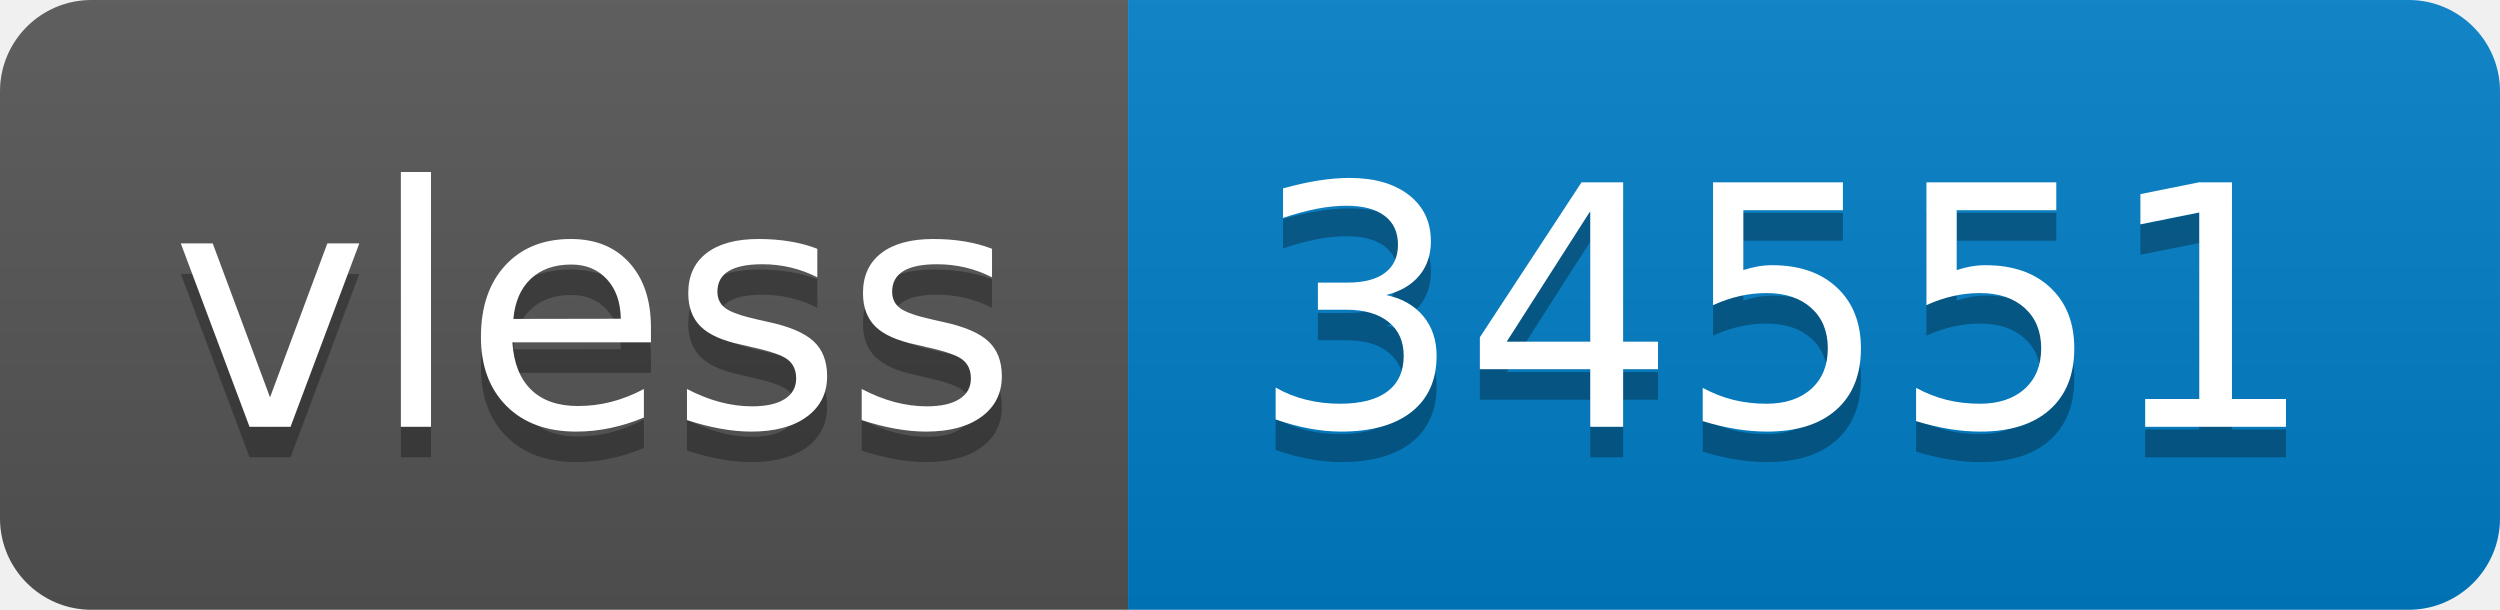
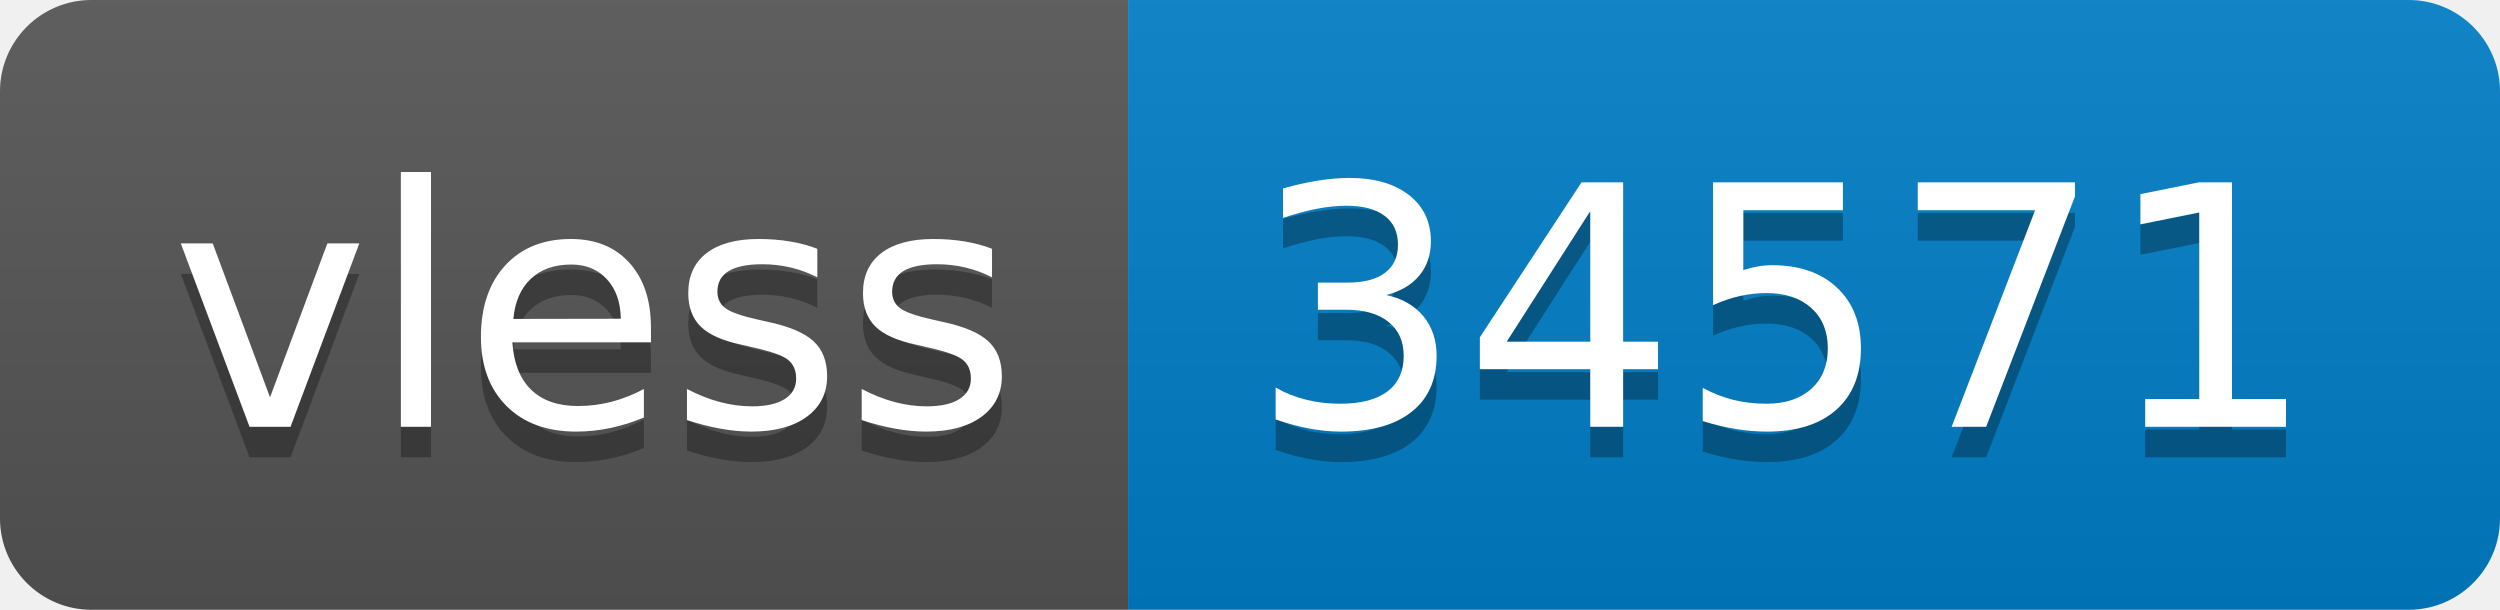
- <svg xmlns="http://www.w3.org/2000/svg" width="82" height="20" role="img" aria-label="vless: 34551">
+ <svg xmlns="http://www.w3.org/2000/svg" width="82" height="20" role="img" aria-label="vless: 34571">
  <linearGradient id="s" x2="0" y2="100%">
    <stop offset="0" stop-color="#bbb" stop-opacity=".1" />
    <stop offset="1" stop-opacity=".1" />
  </linearGradient>
  <clipPath id="r">
    <rect width="82" height="20" rx="3" fill="#fff" />
  </clipPath>
  <g clip-path="url(#r)">
    <rect width="37" height="20" fill="#555" />
    <rect x="37" width="45" height="20" fill="#007ec6" />
    <rect width="82" height="20" fill="url(#s)" />
  </g>
  <g fill="#fff" text-anchor="middle" font-family="Verdana,Geneva,DejaVu Sans,sans-serif" text-rendering="geometricPrecision" font-size="110">
    <text aria-hidden="true" x="195" y="150" fill="#010101" fill-opacity=".3" transform="scale(.1)" textLength="270">vless</text>
    <text x="195" y="140" transform="scale(.1)" fill="#fff" textLength="270">vless</text>
-     <text aria-hidden="true" x="585" y="150" fill="#010101" fill-opacity=".3" transform="scale(.1)" textLength="350">34551</text>
-     <text x="585" y="140" transform="scale(.1)" fill="#fff" textLength="350">34551</text>
+     <text aria-hidden="true" x="585" y="150" fill="#010101" fill-opacity=".3" transform="scale(.1)" textLength="350">34571</text>
+     <text x="585" y="140" transform="scale(.1)" fill="#fff" textLength="350">34571</text>
  </g>
</svg>
